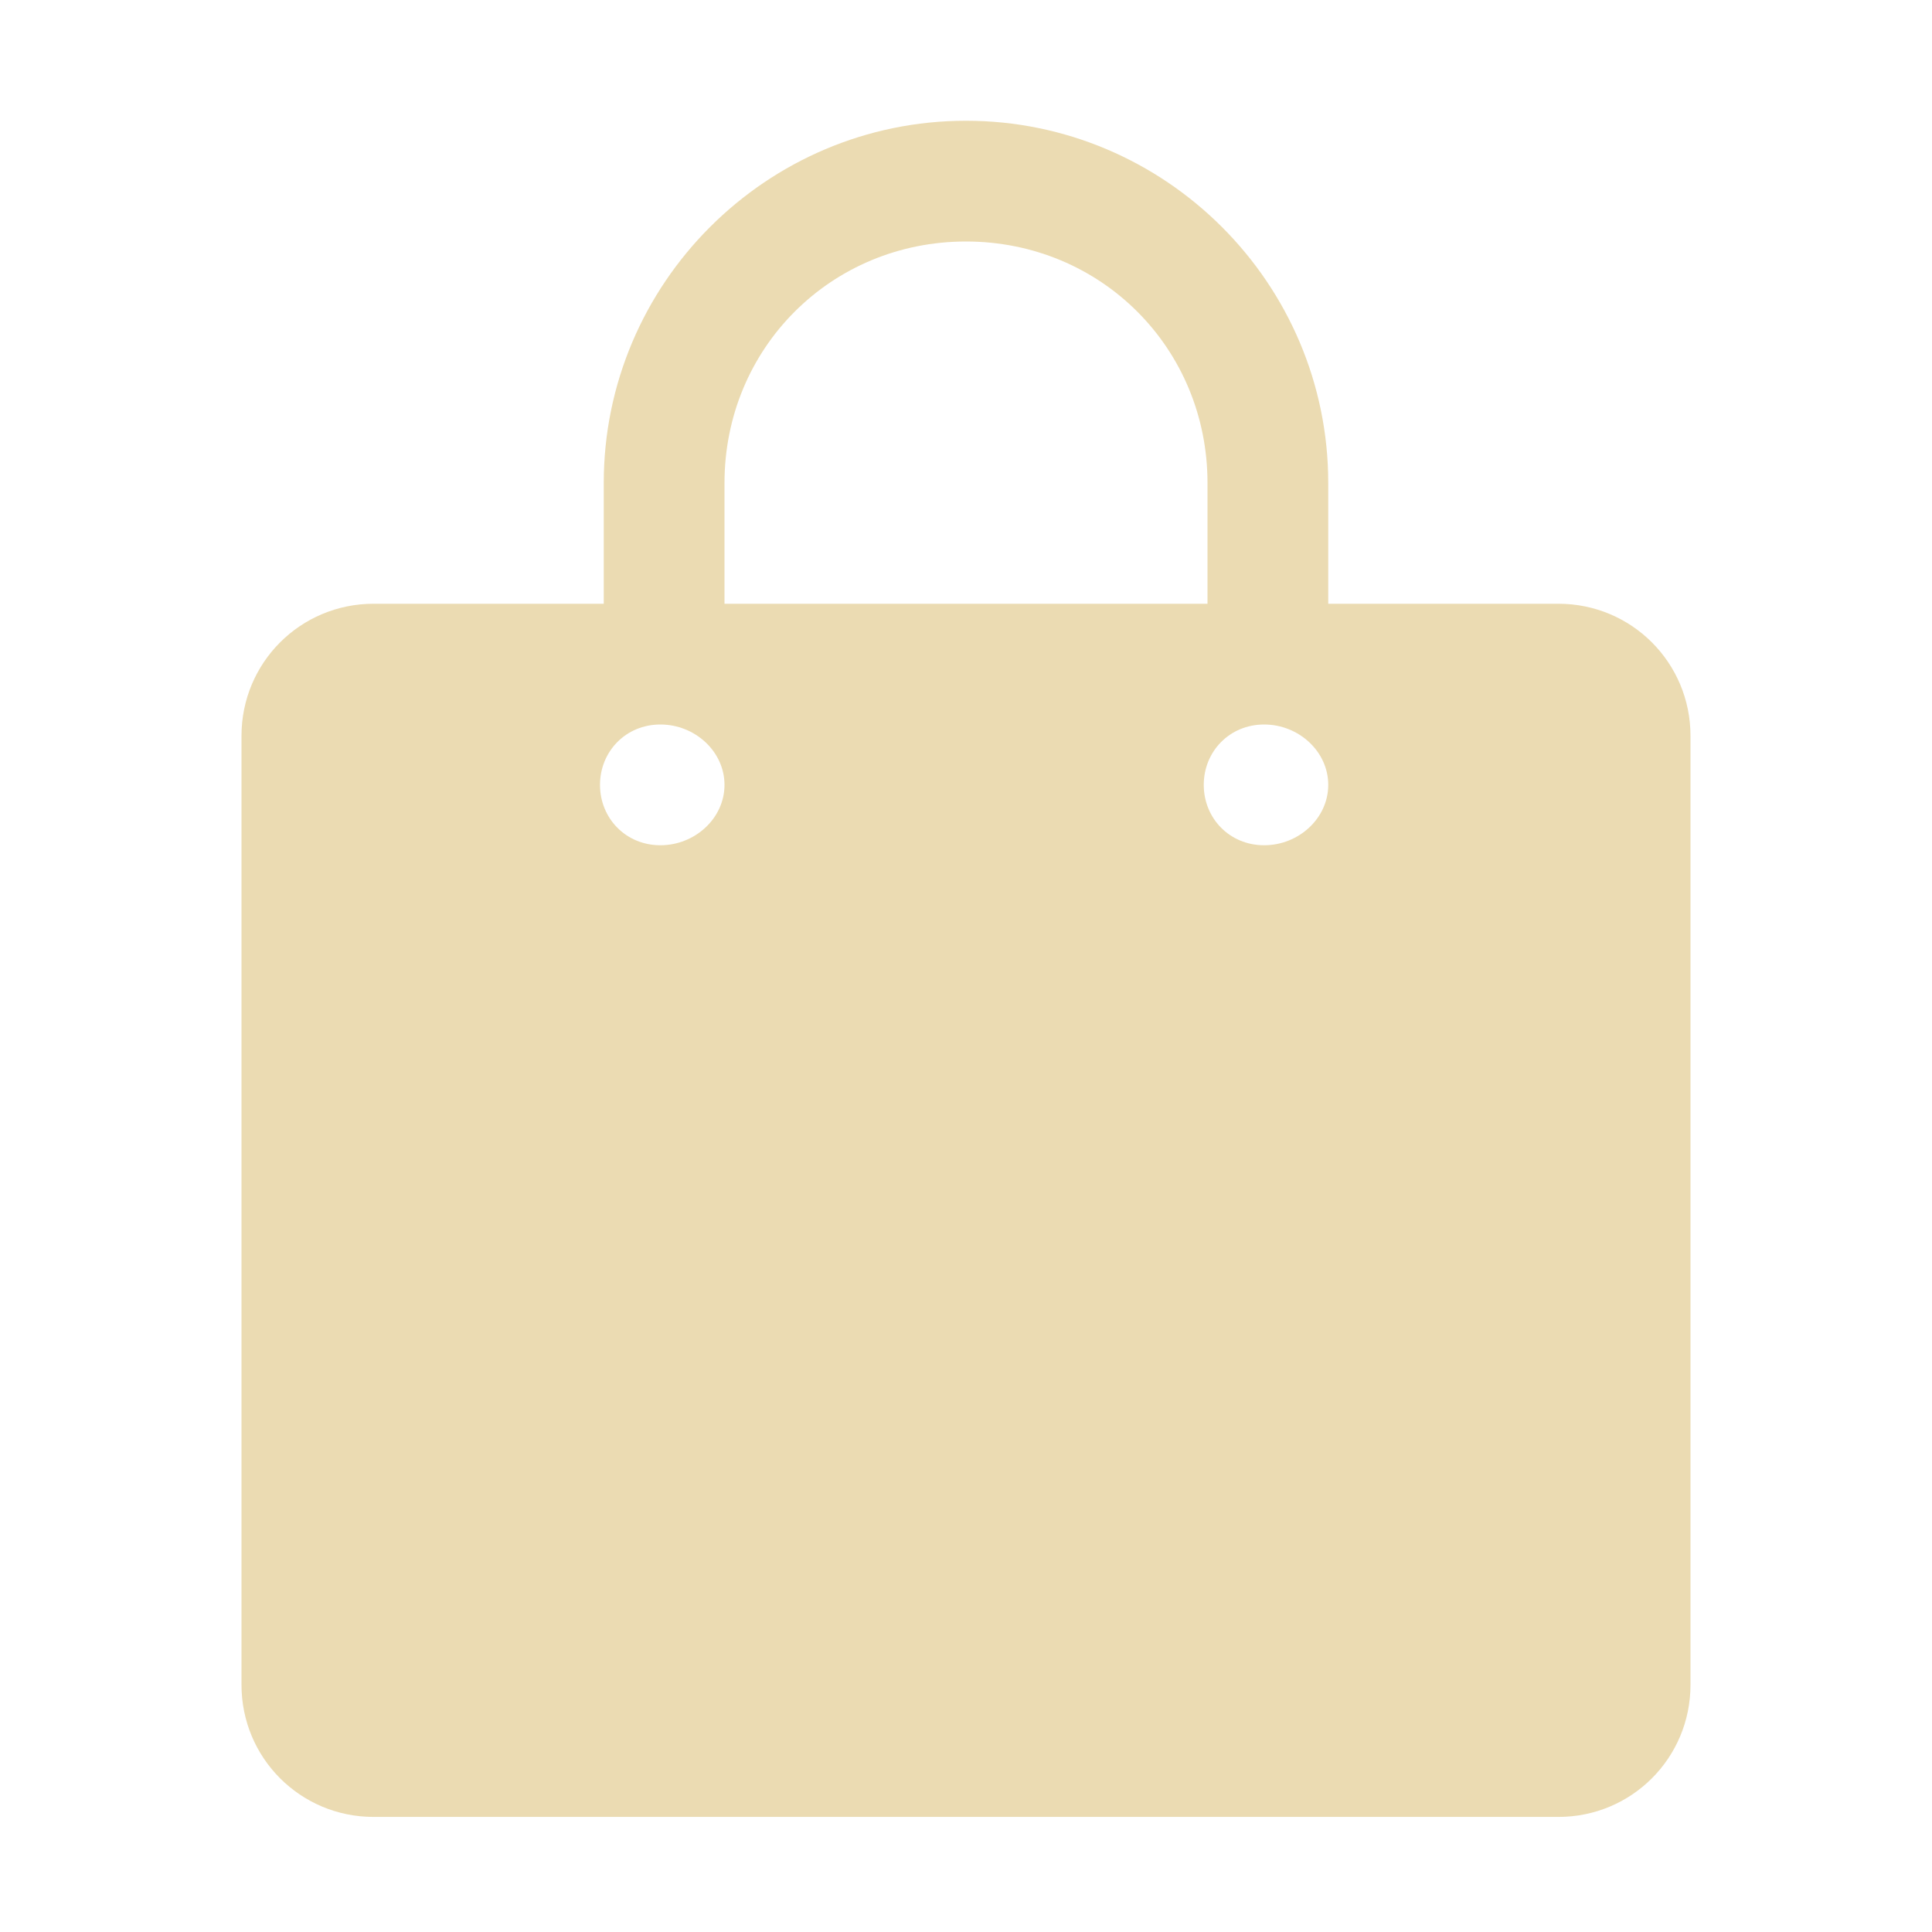
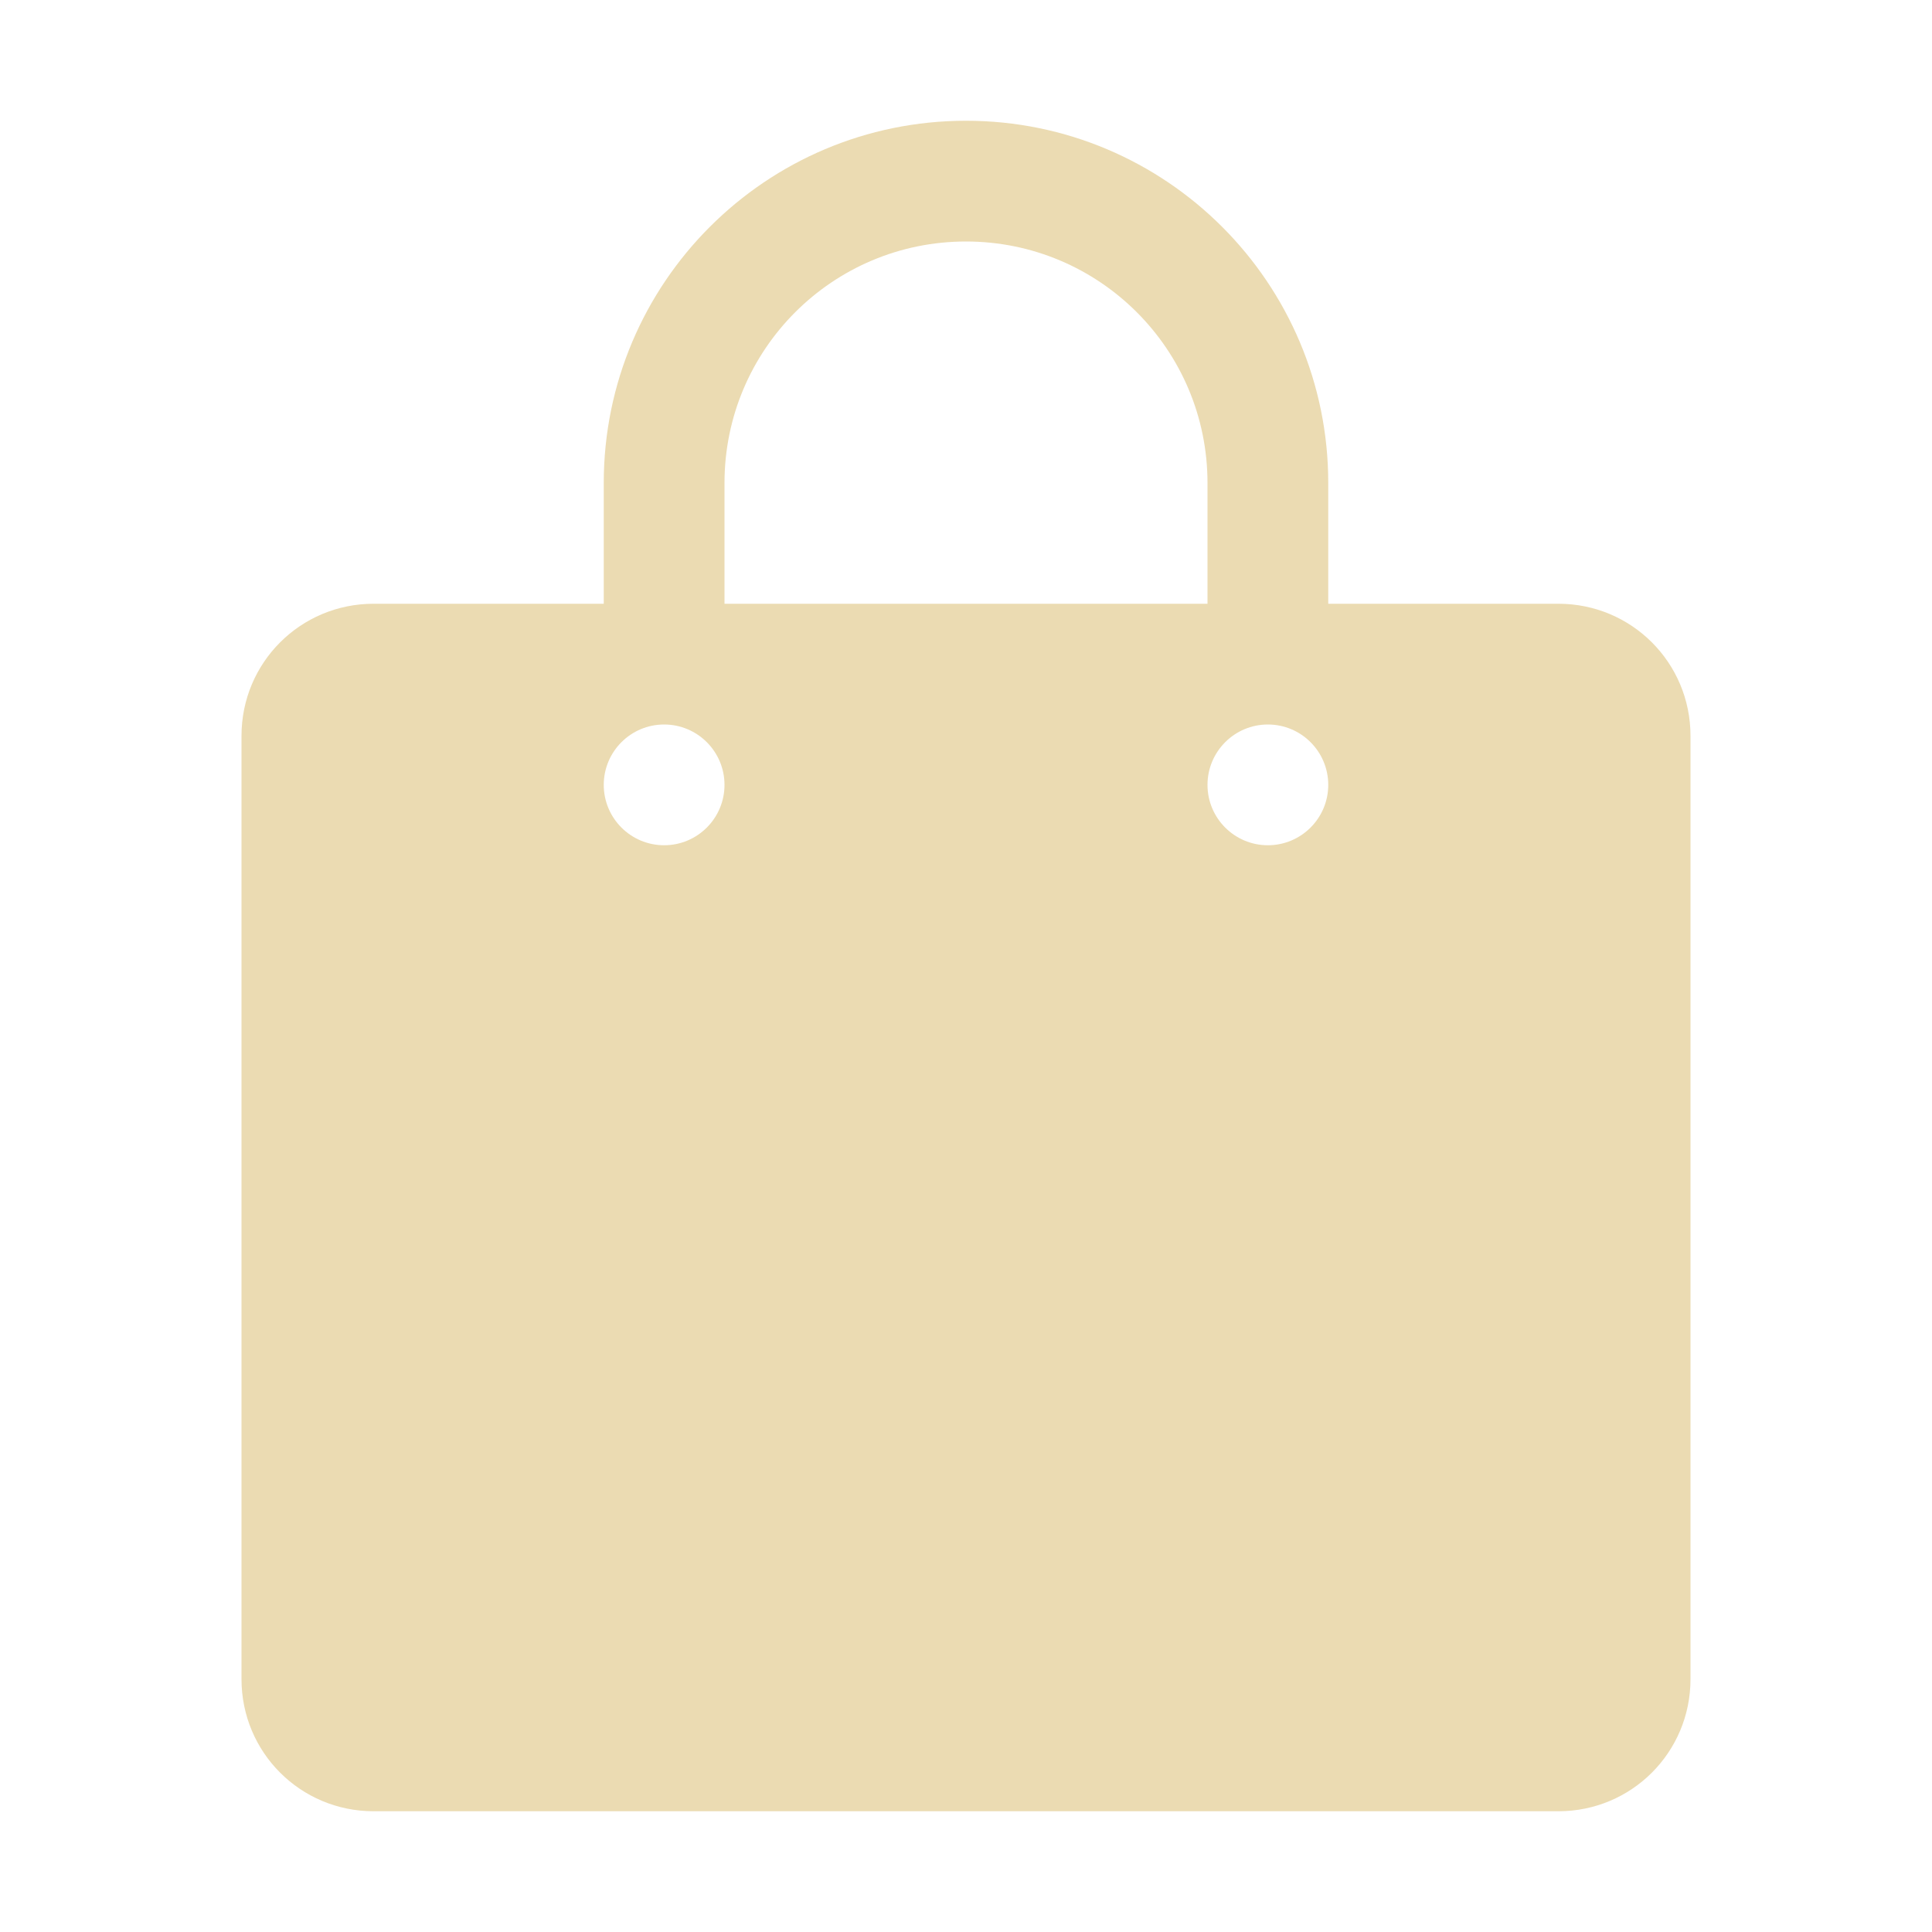
<svg xmlns="http://www.w3.org/2000/svg" width="16" height="16" version="1.1">
  <defs>
    <style id="current-color-scheme" type="text/css">.ColorScheme-Text { color:#ebdbb2; } .ColorScheme-Highlight { color:#458588; }</style>
  </defs>
-   <path class="ColorScheme-Text" d="m5 4-5e-5 1h-1.906c-0.606 0-1.094 0.488-1.094 1.094v7.859c0 0.606 0.488 1.094 1.094 1.094h9.812c0.606 0 1.094-0.488 1.094-1.094v-7.859c0-0.606-0.488-1.094-1.094-1.094h-1.906v-1c0-1.653-1.347-3-3-3s-3 1.347-3 3zm3-2c1.117 0 2 0.883 2 2l-5e-5 1h-4l5e-5 -1c5.58e-5 -1.117 0.883-2 2-2zm-2.531 4c0.287 0 0.531 0.224 0.531 0.5s-0.244 0.5-0.531 0.5-0.5-0.224-0.5-0.5 0.213-0.5 0.5-0.5zm5 0c0.287 0 0.531 0.224 0.531 0.5s-0.244 0.5-0.531 0.5-0.5-0.224-0.5-0.5 0.213-0.5 0.5-0.5z" fill="currentColor" />
+   <path class="ColorScheme-Text" d="m8 1c-1.657 0-3 1.343-3 3v1h-1.906c-0.606 0-1.094 0.488-1.094 1.094v7.812c0 0.606 0.488 1.094 1.094 1.094h9.812c0.606 0 1.094-0.488 1.094-1.094v-7.812c0-0.606-0.488-1.094-1.094-1.094h-1.906v-1c0-1.657-1.343-3-3-3zm0 1c1.105 0 2 0.895 2 2v1h-4v-1c0-1.105 0.895-2 2-2zm-2.5 4c0.276 0 0.5 0.224 0.5 0.5s-0.224 0.5-0.5 0.5-0.5-0.224-0.5-0.5 0.224-0.5 0.5-0.5zm5 0c0.276 0 0.5 0.224 0.5 0.5s-0.224 0.5-0.5 0.5-0.5-0.224-0.5-0.5 0.224-0.5 0.5-0.5z" fill="currentColor" />
</svg>
